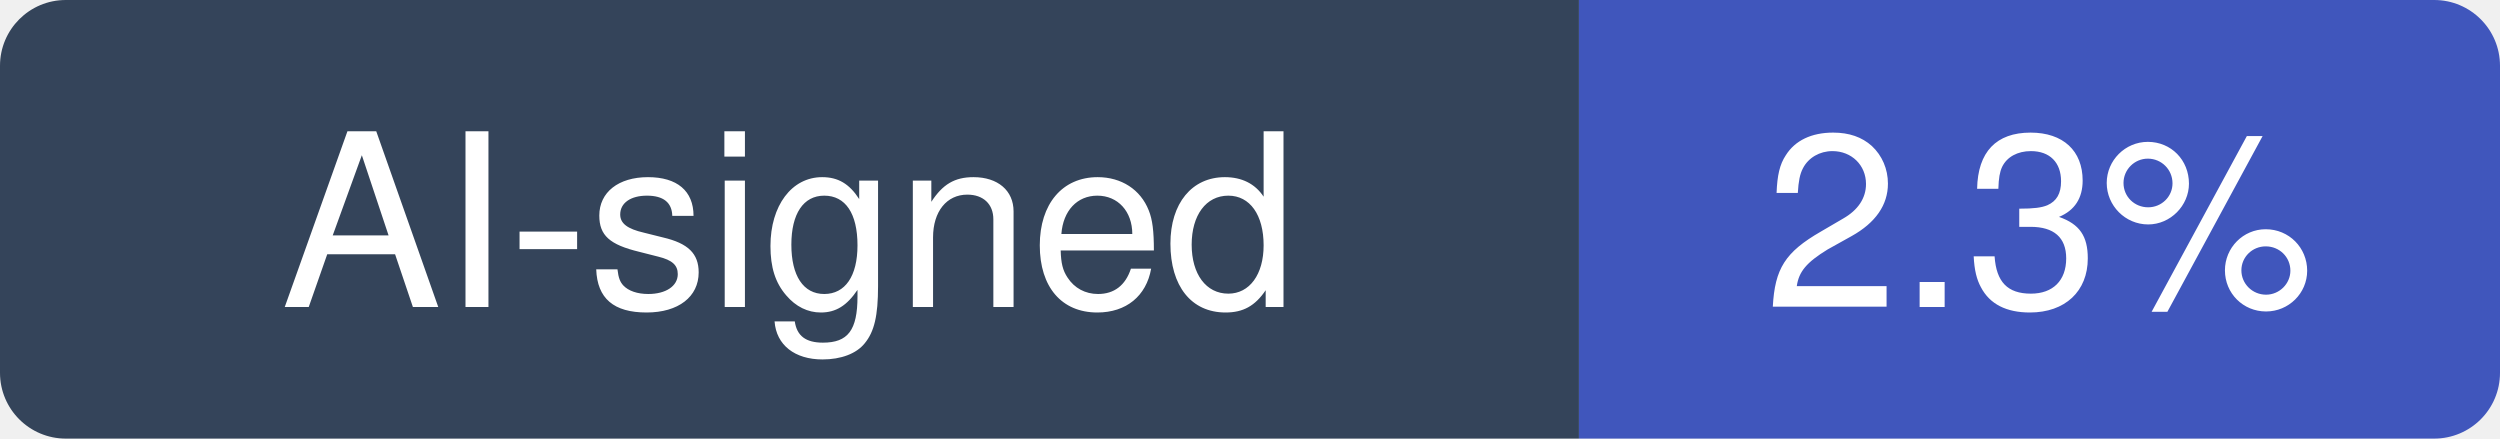
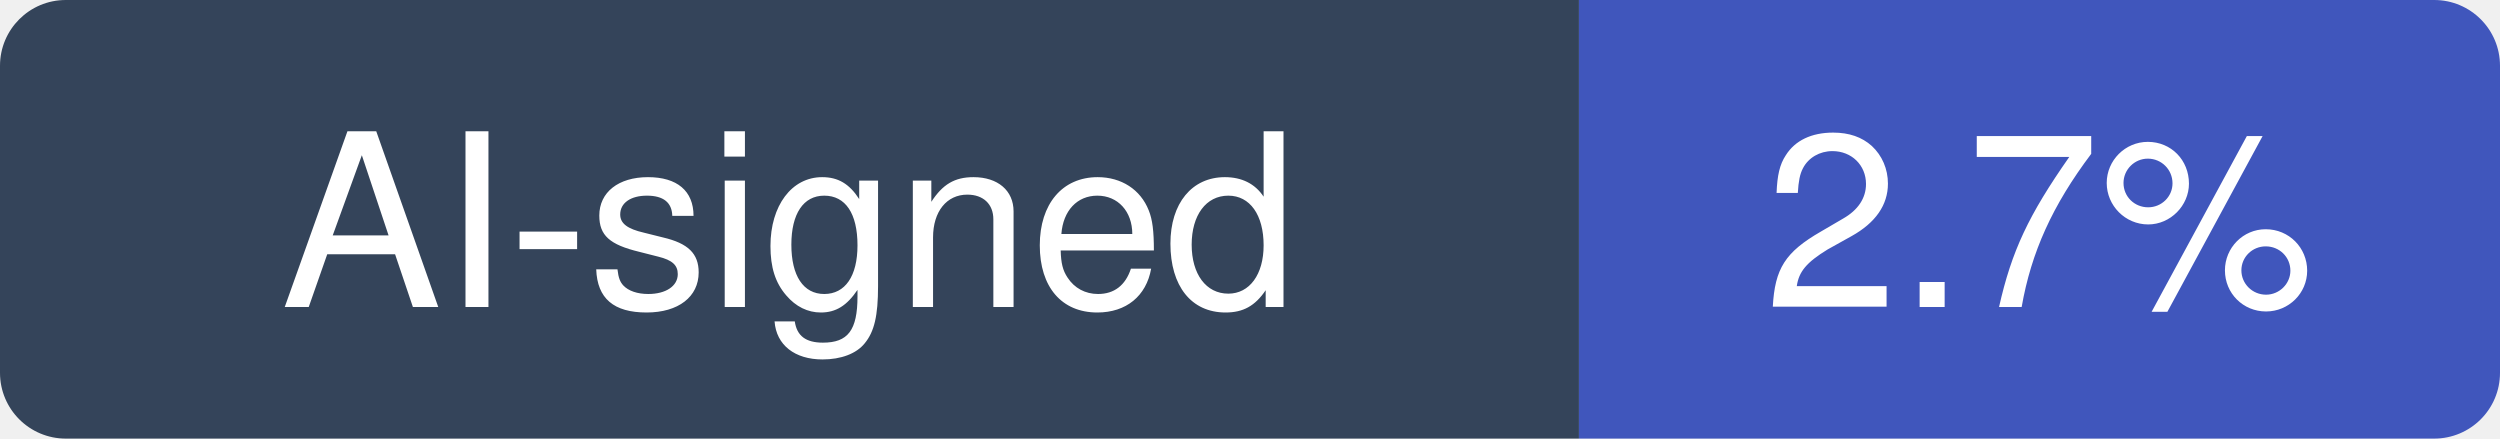
- <svg xmlns="http://www.w3.org/2000/svg" width="114" height="20" viewBox="0 0 114 20" role="img" aria-label="AI-signed: 2.3% of recent commits in chatwoot/chatwoot">
+ <svg xmlns="http://www.w3.org/2000/svg" width="114" height="20" viewBox="0 0 114 20" role="img" aria-label="AI-signed: 2.7% of recent commits in chatwoot/chatwoot">
  <clipPath id="hm-r">
    <rect width="114" height="20" rx="3" />
  </clipPath>
  <g clip-path="url(#hm-r)">
    <rect width="72" height="20" fill="#34445A" />
    <rect x="72" width="42" height="20" fill="#4056BC" />
  </g>
  <g fill="#fff" text-anchor="middle" font-family="Verdana, -apple-system, BlinkMacSystemFont, Segoe UI, Helvetica, Arial, Fira Sans, sans-serif" font-size="11">
    <text x="36" y="14">AI-signed</text>
-     <text x="93" y="14">2.3%</text>
+     <text x="93" y="14">2.7%</text>
  </g>
</svg>
